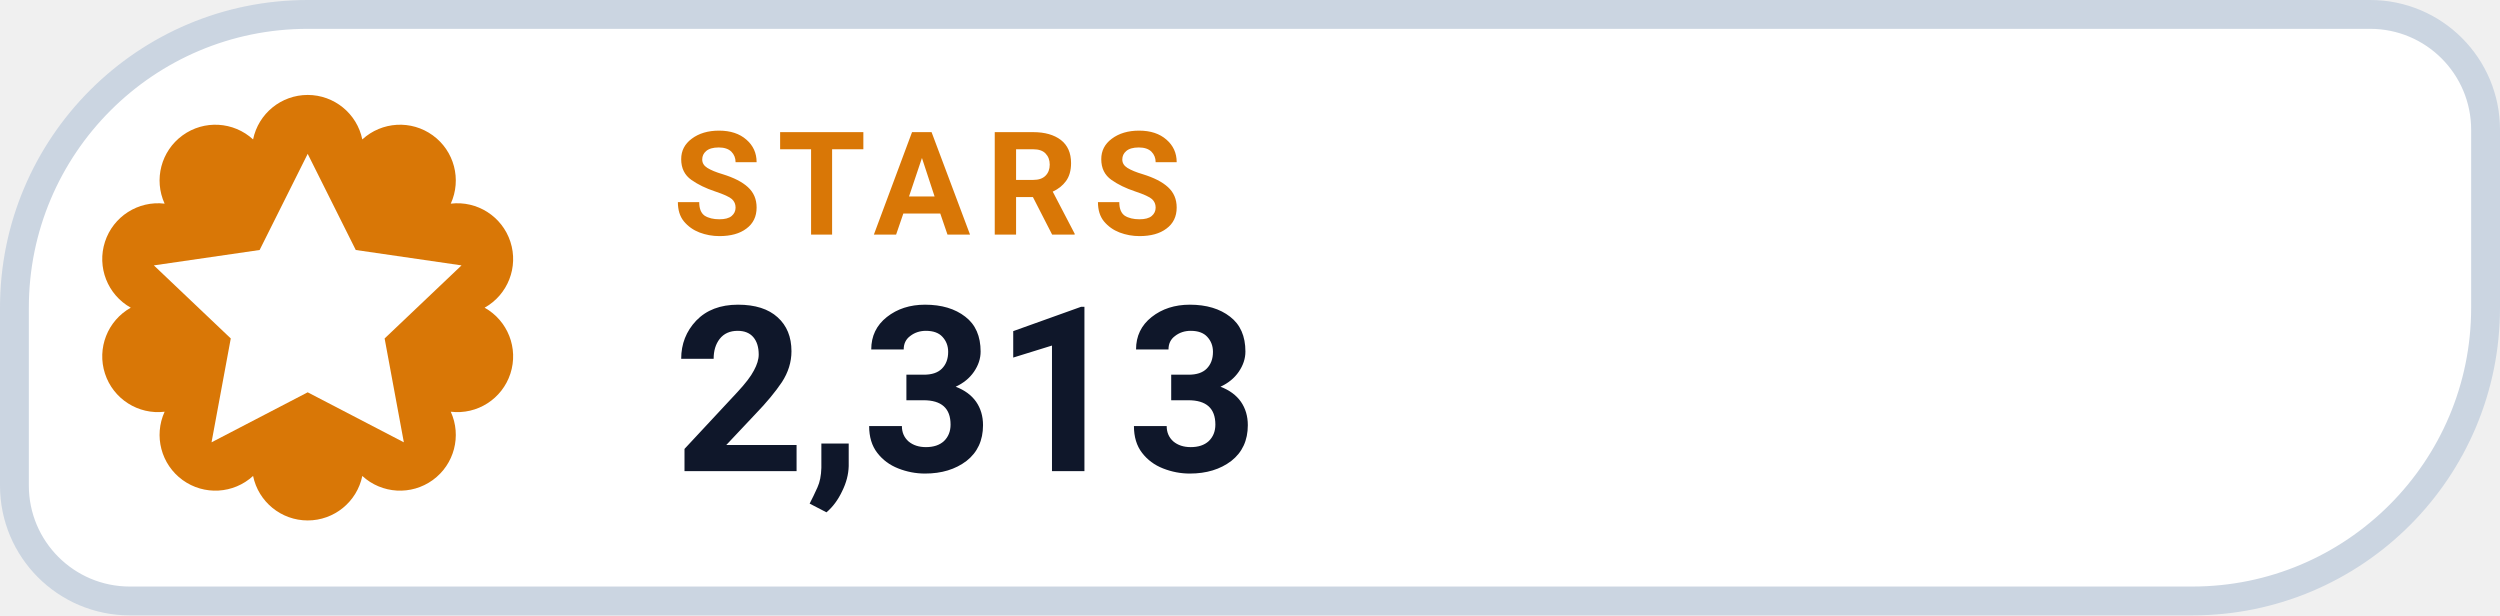
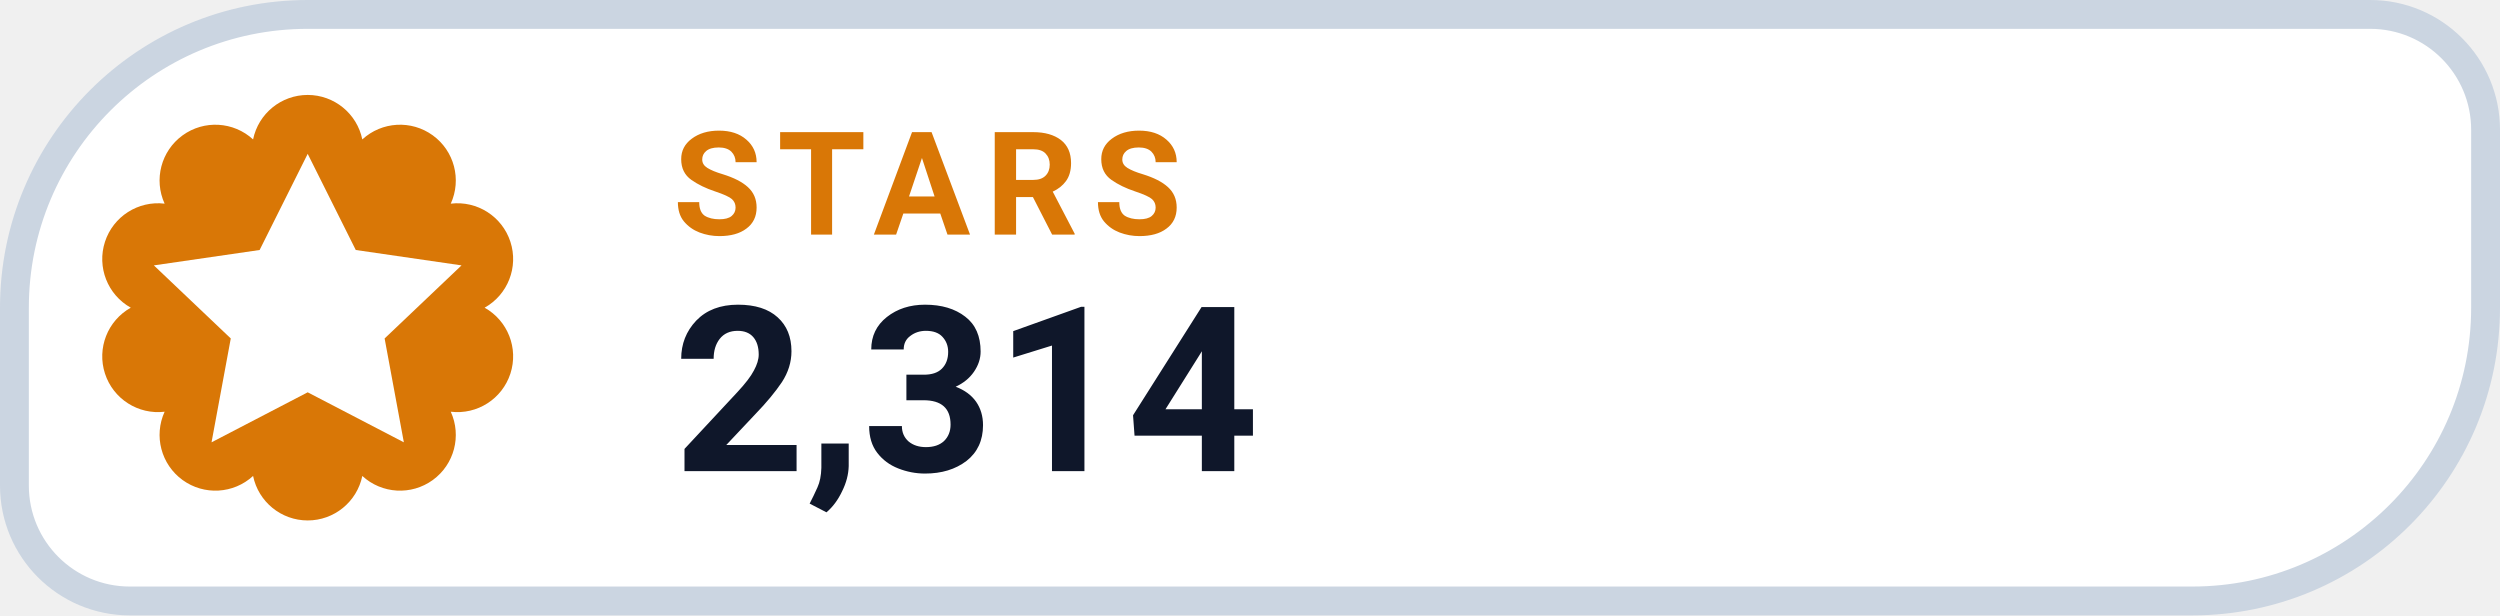
- <svg xmlns="http://www.w3.org/2000/svg" width="130" height="32" viewBox="0 0 130 32" role="img" aria-label="STARS 2,313">
+ <svg xmlns="http://www.w3.org/2000/svg" width="130" height="32" viewBox="0 0 130 32" role="img" aria-label="STARS 2,314">
  <path d="M 16.00 0.75 H 123.25 A 6.00 6.00 0 0 1 129.25 6.75 V 16.00 A 15.25 15.25 0 0 1 114.00 31.25 H 6.75 A 6.00 6.00 0 0 1 0.75 25.25 V 16.00 A 15.25 15.25 0 0 1 16.00 0.75 Z" fill="#FFFFFF" stroke="#CBD5E1" stroke-width="1.5" />
  <path d="M 13.16 7.25 A 2.90 2.90 0 0 1 18.84 7.25 A 2.90 2.90 0 0 1 23.44 10.59 A 2.90 2.90 0 0 1 25.20 16.00 A 2.90 2.90 0 0 1 23.44 21.41 A 2.90 2.90 0 0 1 18.84 24.75 A 2.90 2.90 0 0 1 13.16 24.75 A 2.90 2.90 0 0 1 8.56 21.41 A 2.90 2.90 0 0 1 6.80 16.00 A 2.90 2.90 0 0 1 8.56 10.59 A 2.90 2.90 0 0 1 13.16 7.25 Z" fill="#D97706" />
  <g transform="translate(16 16)" style="color:#FFFFFF;">
    <path d="M0 -8 l2.5 5 5.5 .8 -4 3.8 1 5.4 -5 -2.6 -5 2.6 1 -5.4 -4 -3.8 5.5 -.8 Z" fill="currentColor" />
  </g>
  <text x="35" y="12.2" fill="#D97706" font-family="-apple-system,BlinkMacSystemFont,'Segoe UI',Roboto,Helvetica,Arial,sans-serif" font-size="7.5" font-weight="700" letter-spacing=".8">STARS</text>
-   <text x="35" y="24.5" fill="#0F172A" font-family="-apple-system,BlinkMacSystemFont,'Segoe UI',Roboto,Helvetica,Arial,sans-serif" font-size="12" font-weight="750">2,313</text>
+   <text x="35" y="24.5" fill="#0F172A" font-family="-apple-system,BlinkMacSystemFont,'Segoe UI',Roboto,Helvetica,Arial,sans-serif" font-size="12" font-weight="750">2,314</text>
</svg>
